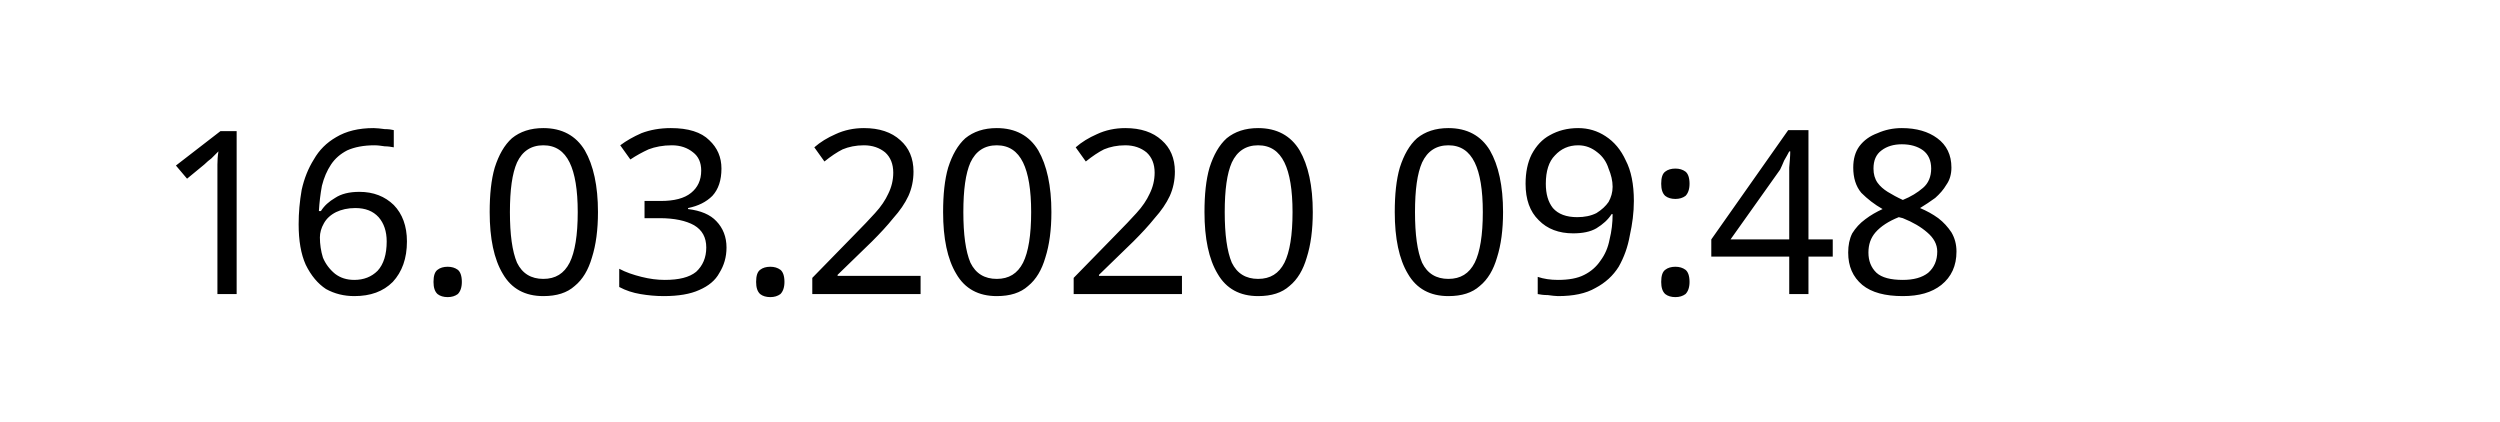
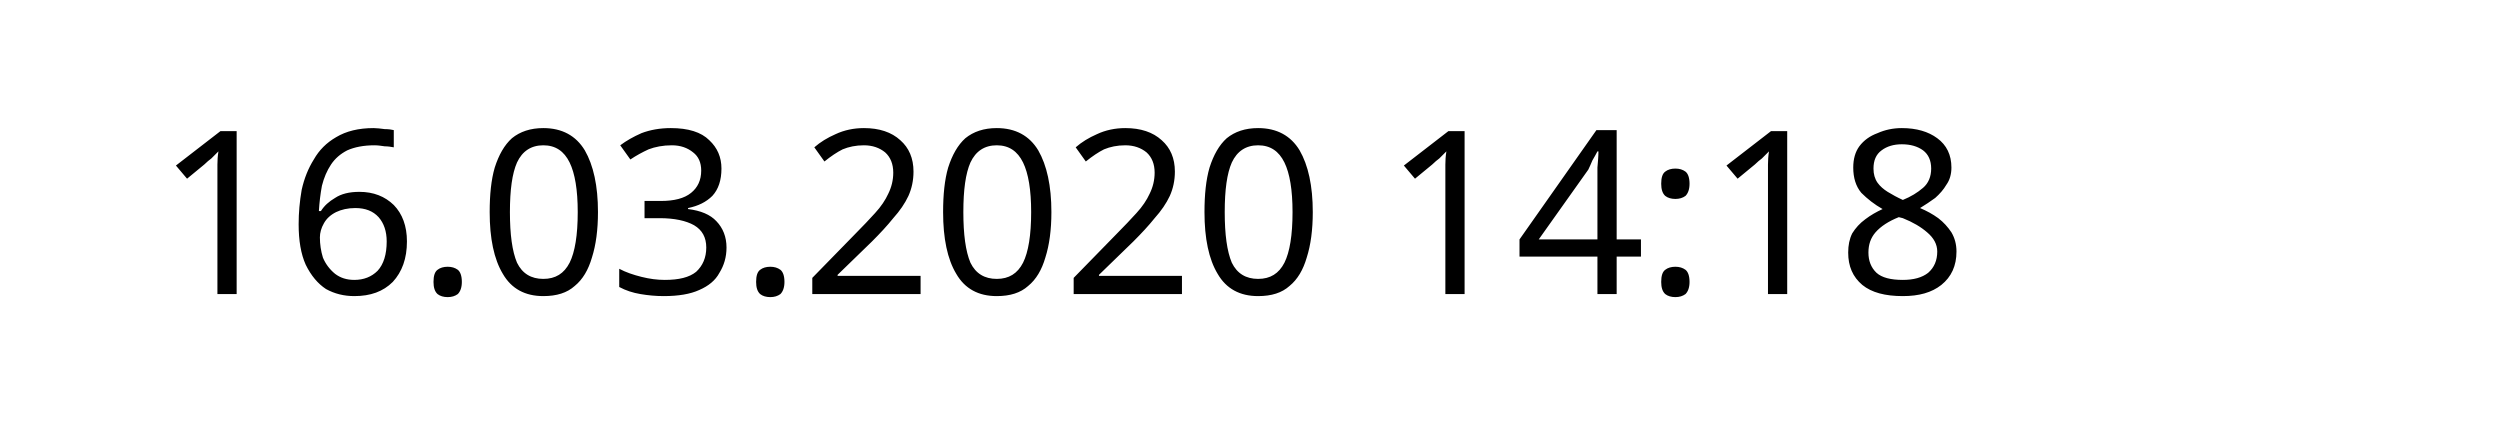
<svg xmlns="http://www.w3.org/2000/svg" width="145.872" height="24.609" viewBox="0 0 38.595 6.511" version="1.1" id="svg8">
  <defs id="defs2" />
  <g id="layer1" transform="translate(-90.7138,-137.3976)">
    <text xml:space="preserve" style="font-style:normal;font-weight:normal;font-size:10.583px;line-height:1.25;font-family:sans-serif;letter-spacing:0px;word-spacing:0px;fill:#000000;fill-opacity:1;stroke:none;stroke-width:0.265" x="93.117" y="141.937" id="text12">
-       <tspan id="tspan10" x="93.117" y="141.937" style="font-size:3.528px;stroke-width:0.265">16.03.2020 09:48</tspan>
+       <tspan id="tspan10" x="93.117" y="141.937" style="font-size:3.528px;stroke-width:0.265">16.03.2020 14:18</tspan>
    </text>
  </g>
</svg>
